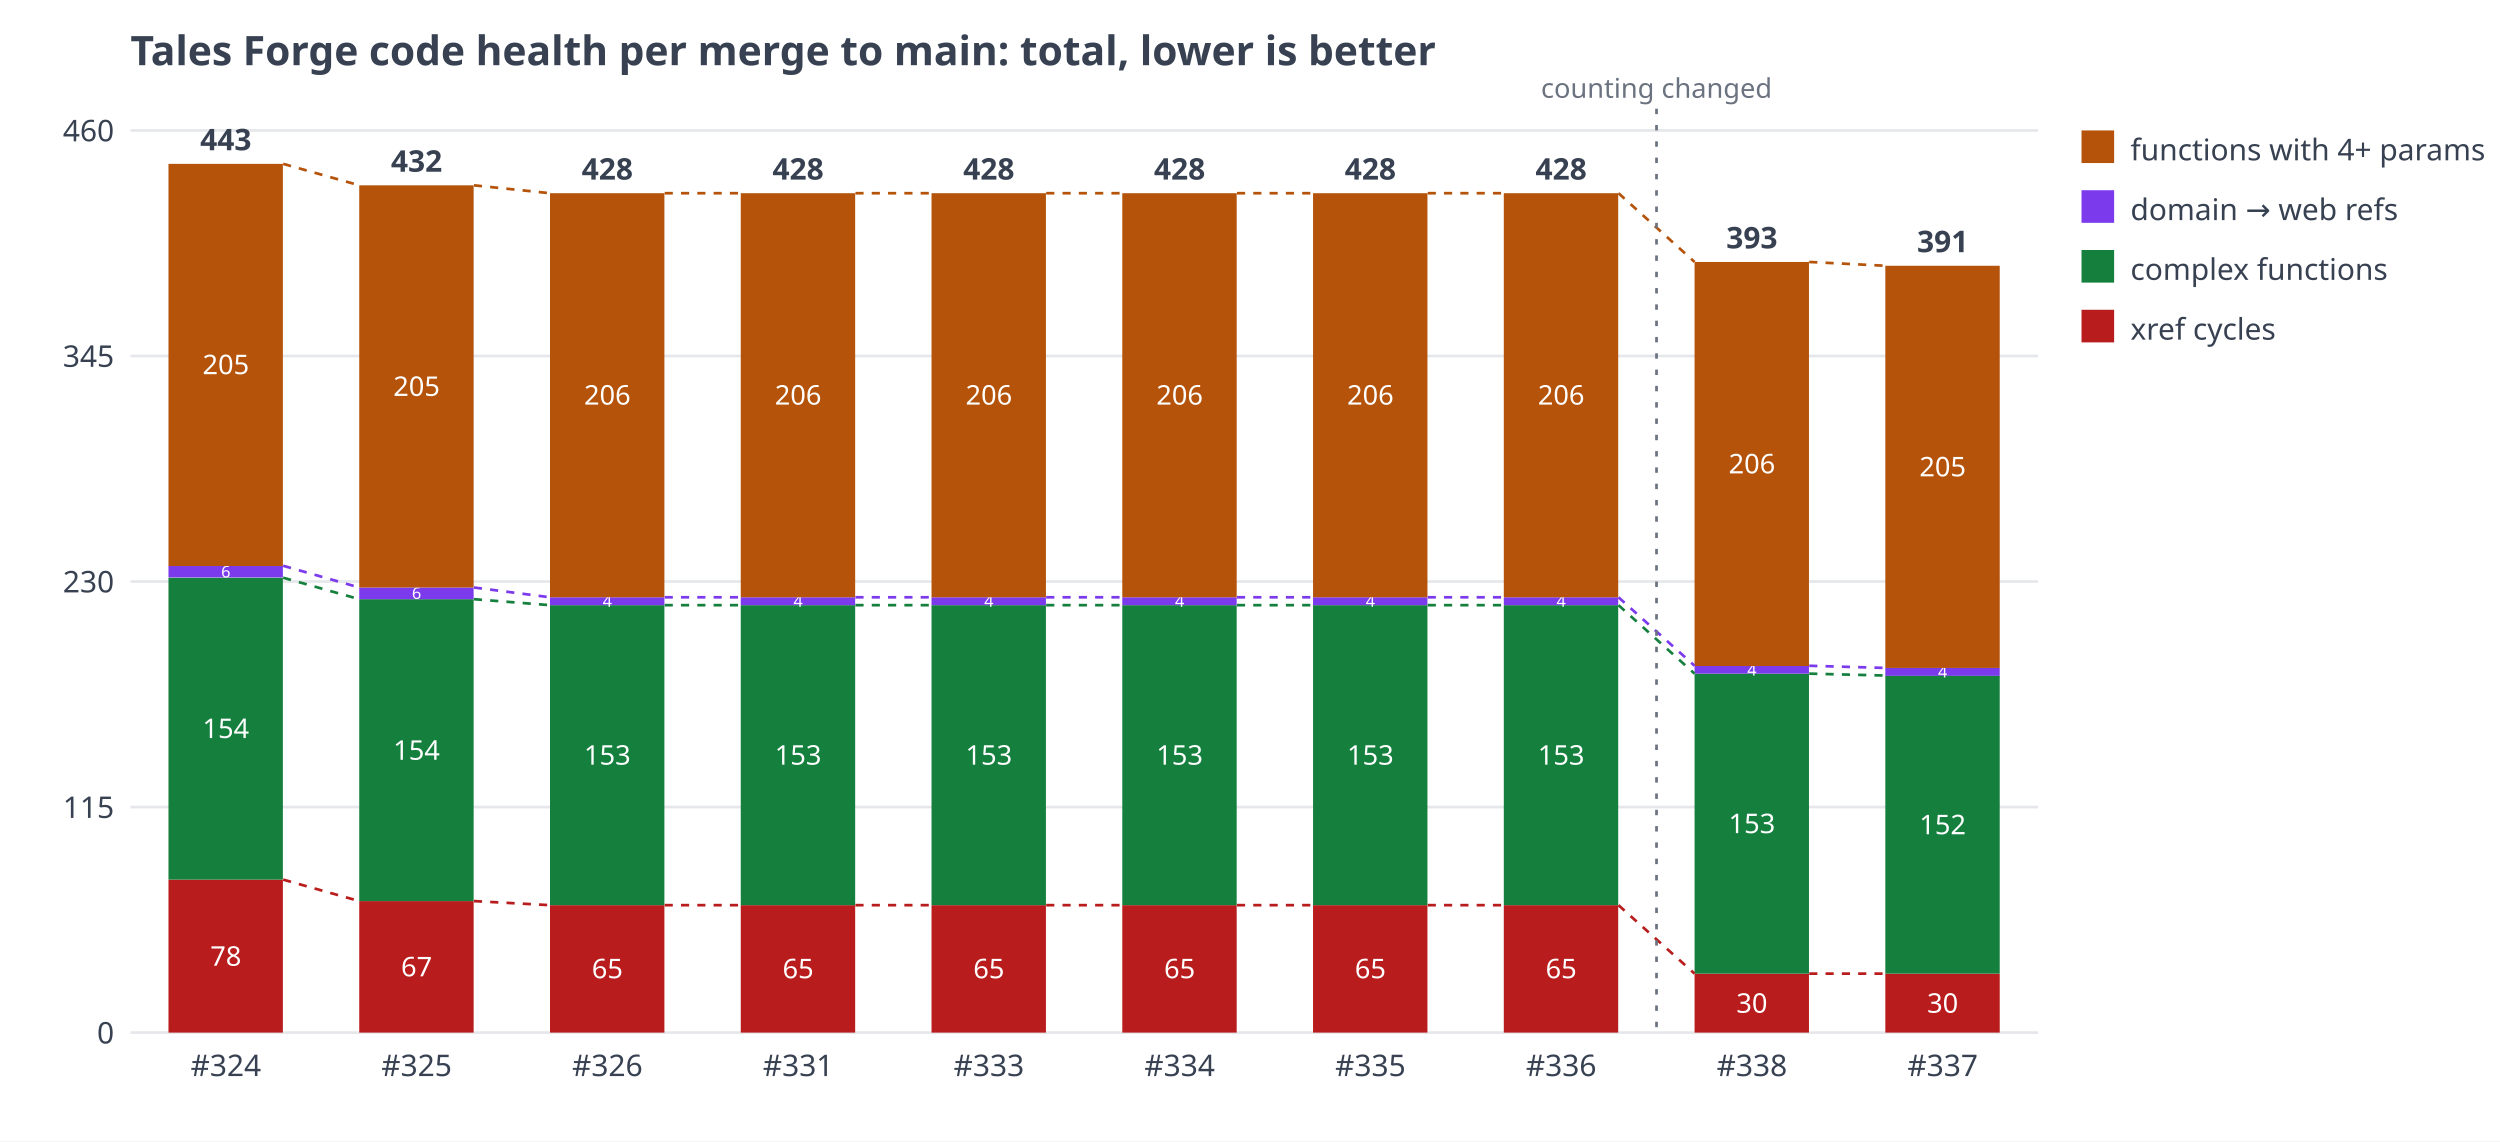
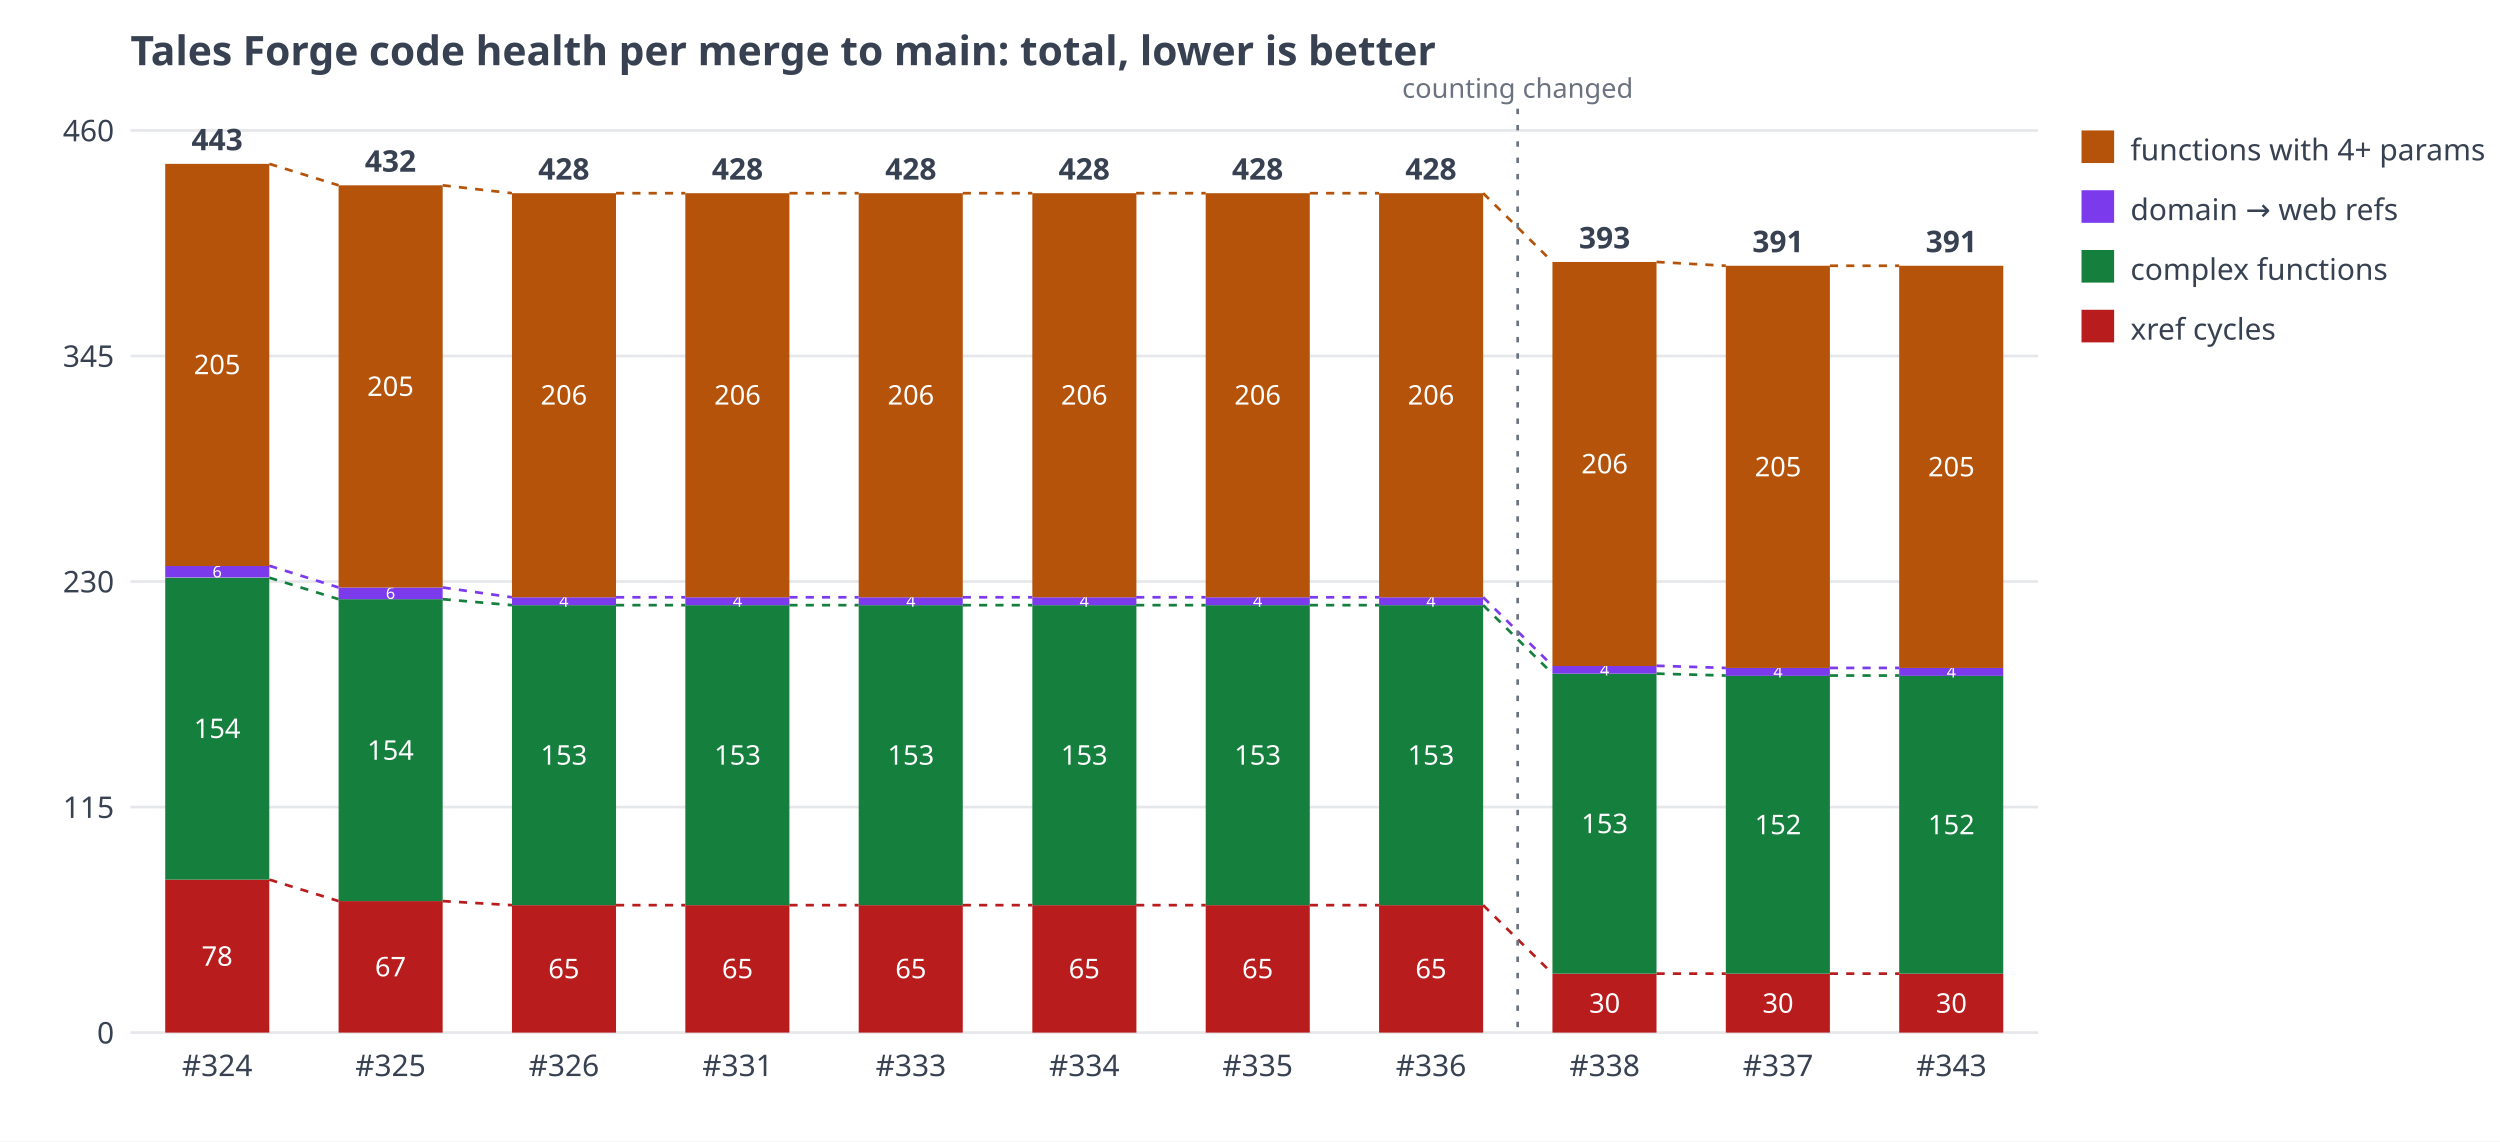
<svg xmlns="http://www.w3.org/2000/svg" width="920" height="420" viewBox="0 0 920 420" font-family="sans-serif" font-size="11" fill="#374151">
  <rect width="920" height="420" fill="#ffffff" />
  <text x="48" y="24" font-size="15" font-weight="bold">Tales Forge code health per merge to main: total, lower is better</text>
  <line x1="48" y1="380.0" x2="750" y2="380.0" stroke="#e5e7eb" />
  <text x="42" y="384.0" text-anchor="end">0</text>
  <line x1="48" y1="297.0" x2="750" y2="297.0" stroke="#e5e7eb" />
  <text x="42" y="301.0" text-anchor="end">115</text>
  <line x1="48" y1="214.0" x2="750" y2="214.0" stroke="#e5e7eb" />
  <text x="42" y="218.0" text-anchor="end">230</text>
  <line x1="48" y1="131.0" x2="750" y2="131.0" stroke="#e5e7eb" />
  <text x="42" y="135.0" text-anchor="end">345</text>
  <line x1="48" y1="48.0" x2="750" y2="48.0" stroke="#e5e7eb" />
  <text x="42" y="52.0" text-anchor="end">460</text>
-   <rect x="62.0" y="323.7" width="42.1" height="56.3" fill="#b91c1c" />
-   <text x="83.1" y="355.4" text-anchor="middle" fill="#ffffff" font-size="10">78</text>
-   <rect x="62.0" y="212.6" width="42.1" height="111.1" fill="#15803d" />
-   <text x="83.1" y="271.6" text-anchor="middle" fill="#ffffff" font-size="10">154</text>
-   <rect x="62.0" y="208.2" width="42.1" height="4.3" fill="#7c3aed" />
-   <text x="83.1" y="212.5" text-anchor="middle" fill="#ffffff" font-size="6">6</text>
-   <rect x="62.0" y="60.3" width="42.1" height="148.0" fill="#b45309" />
-   <text x="83.1" y="137.7" text-anchor="middle" fill="#ffffff" font-size="10">205</text>
-   <text x="83.1" y="55.3" text-anchor="middle" font-weight="bold">443</text>
-   <text x="83.1" y="396" text-anchor="middle">#324</text>
-   <rect x="132.2" y="331.6" width="42.1" height="48.4" fill="#b91c1c" />
-   <text x="153.3" y="359.3" text-anchor="middle" fill="#ffffff" font-size="10">67</text>
-   <rect x="132.2" y="220.5" width="42.1" height="111.1" fill="#15803d" />
-   <text x="153.3" y="279.6" text-anchor="middle" fill="#ffffff" font-size="10">154</text>
-   <rect x="132.2" y="216.2" width="42.1" height="4.3" fill="#7c3aed" />
-   <text x="153.3" y="220.4" text-anchor="middle" fill="#ffffff" font-size="6">6</text>
-   <rect x="132.2" y="68.2" width="42.1" height="148.0" fill="#b45309" />
-   <text x="153.3" y="145.7" text-anchor="middle" fill="#ffffff" font-size="10">205</text>
-   <text x="153.3" y="63.2" text-anchor="middle" font-weight="bold">432</text>
-   <text x="153.3" y="396" text-anchor="middle">#325</text>
-   <rect x="202.4" y="333.1" width="42.1" height="46.9" fill="#b91c1c" />
-   <text x="223.5" y="360.0" text-anchor="middle" fill="#ffffff" font-size="10">65</text>
-   <rect x="202.4" y="222.7" width="42.1" height="110.4" fill="#15803d" />
-   <text x="223.5" y="281.4" text-anchor="middle" fill="#ffffff" font-size="10">153</text>
-   <rect x="202.4" y="219.8" width="42.1" height="2.9" fill="#7c3aed" />
-   <text x="223.5" y="223.3" text-anchor="middle" fill="#ffffff" font-size="6">4</text>
-   <rect x="202.4" y="71.1" width="42.1" height="148.7" fill="#b45309" />
-   <text x="223.5" y="148.9" text-anchor="middle" fill="#ffffff" font-size="10">206</text>
-   <text x="223.5" y="66.1" text-anchor="middle" font-weight="bold">428</text>
-   <text x="223.5" y="396" text-anchor="middle">#326</text>
-   <rect x="272.6" y="333.1" width="42.1" height="46.9" fill="#b91c1c" />
-   <text x="293.7" y="360.0" text-anchor="middle" fill="#ffffff" font-size="10">65</text>
-   <rect x="272.6" y="222.7" width="42.1" height="110.4" fill="#15803d" />
-   <text x="293.7" y="281.4" text-anchor="middle" fill="#ffffff" font-size="10">153</text>
-   <rect x="272.6" y="219.8" width="42.1" height="2.9" fill="#7c3aed" />
-   <text x="293.7" y="223.3" text-anchor="middle" fill="#ffffff" font-size="6">4</text>
-   <rect x="272.6" y="71.1" width="42.1" height="148.7" fill="#b45309" />
-   <text x="293.7" y="148.9" text-anchor="middle" fill="#ffffff" font-size="10">206</text>
-   <text x="293.7" y="66.1" text-anchor="middle" font-weight="bold">428</text>
-   <text x="293.7" y="396" text-anchor="middle">#331</text>
-   <rect x="342.8" y="333.1" width="42.1" height="46.9" fill="#b91c1c" />
-   <text x="363.9" y="360.0" text-anchor="middle" fill="#ffffff" font-size="10">65</text>
-   <rect x="342.8" y="222.7" width="42.1" height="110.4" fill="#15803d" />
-   <text x="363.9" y="281.4" text-anchor="middle" fill="#ffffff" font-size="10">153</text>
-   <rect x="342.8" y="219.8" width="42.1" height="2.9" fill="#7c3aed" />
-   <text x="363.9" y="223.3" text-anchor="middle" fill="#ffffff" font-size="6">4</text>
-   <rect x="342.8" y="71.1" width="42.1" height="148.7" fill="#b45309" />
-   <text x="363.9" y="148.9" text-anchor="middle" fill="#ffffff" font-size="10">206</text>
-   <text x="363.9" y="66.1" text-anchor="middle" font-weight="bold">428</text>
-   <text x="363.9" y="396" text-anchor="middle">#333</text>
-   <rect x="413.0" y="333.1" width="42.1" height="46.9" fill="#b91c1c" />
-   <text x="434.1" y="360.0" text-anchor="middle" fill="#ffffff" font-size="10">65</text>
-   <rect x="413.0" y="222.7" width="42.1" height="110.4" fill="#15803d" />
-   <text x="434.1" y="281.4" text-anchor="middle" fill="#ffffff" font-size="10">153</text>
-   <rect x="413.0" y="219.8" width="42.1" height="2.9" fill="#7c3aed" />
-   <text x="434.1" y="223.3" text-anchor="middle" fill="#ffffff" font-size="6">4</text>
-   <rect x="413.0" y="71.1" width="42.1" height="148.7" fill="#b45309" />
-   <text x="434.1" y="148.9" text-anchor="middle" fill="#ffffff" font-size="10">206</text>
-   <text x="434.1" y="66.1" text-anchor="middle" font-weight="bold">428</text>
-   <text x="434.1" y="396" text-anchor="middle">#334</text>
-   <rect x="483.2" y="333.1" width="42.1" height="46.9" fill="#b91c1c" />
-   <text x="504.3" y="360.0" text-anchor="middle" fill="#ffffff" font-size="10">65</text>
-   <rect x="483.2" y="222.7" width="42.1" height="110.4" fill="#15803d" />
-   <text x="504.3" y="281.4" text-anchor="middle" fill="#ffffff" font-size="10">153</text>
-   <rect x="483.2" y="219.8" width="42.1" height="2.9" fill="#7c3aed" />
-   <text x="504.3" y="223.3" text-anchor="middle" fill="#ffffff" font-size="6">4</text>
-   <rect x="483.2" y="71.1" width="42.1" height="148.7" fill="#b45309" />
-   <text x="504.3" y="148.9" text-anchor="middle" fill="#ffffff" font-size="10">206</text>
-   <text x="504.3" y="66.1" text-anchor="middle" font-weight="bold">428</text>
-   <text x="504.3" y="396" text-anchor="middle">#335</text>
-   <rect x="553.4" y="333.1" width="42.1" height="46.9" fill="#b91c1c" />
-   <text x="574.5" y="360.0" text-anchor="middle" fill="#ffffff" font-size="10">65</text>
-   <rect x="553.4" y="222.7" width="42.1" height="110.4" fill="#15803d" />
-   <text x="574.5" y="281.4" text-anchor="middle" fill="#ffffff" font-size="10">153</text>
-   <rect x="553.4" y="219.8" width="42.1" height="2.9" fill="#7c3aed" />
-   <text x="574.5" y="223.3" text-anchor="middle" fill="#ffffff" font-size="6">4</text>
-   <rect x="553.4" y="71.1" width="42.1" height="148.7" fill="#b45309" />
-   <text x="574.5" y="148.9" text-anchor="middle" fill="#ffffff" font-size="10">206</text>
-   <text x="574.5" y="66.1" text-anchor="middle" font-weight="bold">428</text>
-   <text x="574.5" y="396" text-anchor="middle">#336</text>
-   <rect x="623.6" y="358.3" width="42.1" height="21.7" fill="#b91c1c" />
-   <text x="644.7" y="372.7" text-anchor="middle" fill="#ffffff" font-size="10">30</text>
-   <rect x="623.6" y="247.9" width="42.1" height="110.4" fill="#15803d" />
-   <text x="644.7" y="306.6" text-anchor="middle" fill="#ffffff" font-size="10">153</text>
-   <rect x="623.6" y="245.0" width="42.1" height="2.9" fill="#7c3aed" />
-   <text x="644.7" y="248.6" text-anchor="middle" fill="#ffffff" font-size="6">4</text>
-   <rect x="623.6" y="96.4" width="42.1" height="148.7" fill="#b45309" />
-   <text x="644.7" y="174.2" text-anchor="middle" fill="#ffffff" font-size="10">206</text>
-   <text x="644.7" y="91.4" text-anchor="middle" font-weight="bold">393</text>
-   <text x="644.7" y="396" text-anchor="middle">#338</text>
-   <rect x="693.8" y="358.3" width="42.1" height="21.7" fill="#b91c1c" />
-   <text x="714.9" y="372.7" text-anchor="middle" fill="#ffffff" font-size="10">30</text>
-   <rect x="693.8" y="248.6" width="42.1" height="109.7" fill="#15803d" />
-   <text x="714.9" y="307.0" text-anchor="middle" fill="#ffffff" font-size="10">152</text>
-   <rect x="693.8" y="245.8" width="42.1" height="2.9" fill="#7c3aed" />
-   <text x="714.9" y="249.3" text-anchor="middle" fill="#ffffff" font-size="6">4</text>
-   <rect x="693.8" y="97.8" width="42.1" height="148.0" fill="#b45309" />
-   <text x="714.9" y="175.3" text-anchor="middle" fill="#ffffff" font-size="10">205</text>
-   <text x="714.9" y="92.8" text-anchor="middle" font-weight="bold">391</text>
-   <text x="714.9" y="396" text-anchor="middle">#337</text>
-   <line x1="104.2" y1="323.7" x2="132.2" y2="331.6" stroke="#b91c1c" stroke-width="1" stroke-dasharray="3 3" />
-   <line x1="104.2" y1="212.6" x2="132.2" y2="220.5" stroke="#15803d" stroke-width="1" stroke-dasharray="3 3" />
-   <line x1="104.2" y1="208.2" x2="132.2" y2="216.2" stroke="#7c3aed" stroke-width="1" stroke-dasharray="3 3" />
-   <line x1="104.2" y1="60.3" x2="132.2" y2="68.2" stroke="#b45309" stroke-width="1" stroke-dasharray="3 3" />
-   <line x1="174.4" y1="331.6" x2="202.4" y2="333.1" stroke="#b91c1c" stroke-width="1" stroke-dasharray="3 3" />
-   <line x1="174.4" y1="220.5" x2="202.4" y2="222.7" stroke="#15803d" stroke-width="1" stroke-dasharray="3 3" />
-   <line x1="174.4" y1="216.2" x2="202.4" y2="219.8" stroke="#7c3aed" stroke-width="1" stroke-dasharray="3 3" />
-   <line x1="174.4" y1="68.2" x2="202.4" y2="71.1" stroke="#b45309" stroke-width="1" stroke-dasharray="3 3" />
-   <line x1="244.6" y1="333.1" x2="272.6" y2="333.1" stroke="#b91c1c" stroke-width="1" stroke-dasharray="3 3" />
-   <line x1="244.6" y1="222.7" x2="272.6" y2="222.7" stroke="#15803d" stroke-width="1" stroke-dasharray="3 3" />
-   <line x1="244.6" y1="219.8" x2="272.6" y2="219.8" stroke="#7c3aed" stroke-width="1" stroke-dasharray="3 3" />
-   <line x1="244.6" y1="71.1" x2="272.6" y2="71.1" stroke="#b45309" stroke-width="1" stroke-dasharray="3 3" />
-   <line x1="314.8" y1="333.1" x2="342.8" y2="333.1" stroke="#b91c1c" stroke-width="1" stroke-dasharray="3 3" />
-   <line x1="314.8" y1="222.7" x2="342.8" y2="222.7" stroke="#15803d" stroke-width="1" stroke-dasharray="3 3" />
-   <line x1="314.8" y1="219.8" x2="342.8" y2="219.8" stroke="#7c3aed" stroke-width="1" stroke-dasharray="3 3" />
-   <line x1="314.8" y1="71.1" x2="342.8" y2="71.1" stroke="#b45309" stroke-width="1" stroke-dasharray="3 3" />
-   <line x1="385.0" y1="333.1" x2="413.0" y2="333.1" stroke="#b91c1c" stroke-width="1" stroke-dasharray="3 3" />
-   <line x1="385.0" y1="222.7" x2="413.0" y2="222.7" stroke="#15803d" stroke-width="1" stroke-dasharray="3 3" />
-   <line x1="385.0" y1="219.8" x2="413.0" y2="219.8" stroke="#7c3aed" stroke-width="1" stroke-dasharray="3 3" />
-   <line x1="385.0" y1="71.1" x2="413.0" y2="71.1" stroke="#b45309" stroke-width="1" stroke-dasharray="3 3" />
-   <line x1="455.2" y1="333.1" x2="483.2" y2="333.1" stroke="#b91c1c" stroke-width="1" stroke-dasharray="3 3" />
-   <line x1="455.2" y1="222.7" x2="483.2" y2="222.7" stroke="#15803d" stroke-width="1" stroke-dasharray="3 3" />
-   <line x1="455.2" y1="219.8" x2="483.2" y2="219.8" stroke="#7c3aed" stroke-width="1" stroke-dasharray="3 3" />
-   <line x1="455.2" y1="71.1" x2="483.2" y2="71.1" stroke="#b45309" stroke-width="1" stroke-dasharray="3 3" />
-   <line x1="525.4" y1="333.1" x2="553.4" y2="333.1" stroke="#b91c1c" stroke-width="1" stroke-dasharray="3 3" />
-   <line x1="525.4" y1="222.7" x2="553.4" y2="222.7" stroke="#15803d" stroke-width="1" stroke-dasharray="3 3" />
-   <line x1="525.4" y1="219.8" x2="553.4" y2="219.8" stroke="#7c3aed" stroke-width="1" stroke-dasharray="3 3" />
-   <line x1="525.4" y1="71.1" x2="553.4" y2="71.1" stroke="#b45309" stroke-width="1" stroke-dasharray="3 3" />
-   <line x1="595.6" y1="333.1" x2="623.6" y2="358.3" stroke="#b91c1c" stroke-width="1" stroke-dasharray="3 3" />
-   <line x1="595.6" y1="222.7" x2="623.6" y2="247.9" stroke="#15803d" stroke-width="1" stroke-dasharray="3 3" />
-   <line x1="595.6" y1="219.8" x2="623.6" y2="245.0" stroke="#7c3aed" stroke-width="1" stroke-dasharray="3 3" />
-   <line x1="595.6" y1="71.1" x2="623.6" y2="96.4" stroke="#b45309" stroke-width="1" stroke-dasharray="3 3" />
-   <line x1="665.8" y1="358.3" x2="693.8" y2="358.3" stroke="#b91c1c" stroke-width="1" stroke-dasharray="3 3" />
-   <line x1="665.8" y1="247.9" x2="693.8" y2="248.6" stroke="#15803d" stroke-width="1" stroke-dasharray="3 3" />
-   <line x1="665.8" y1="245.0" x2="693.8" y2="245.8" stroke="#7c3aed" stroke-width="1" stroke-dasharray="3 3" />
-   <line x1="665.8" y1="96.4" x2="693.8" y2="97.8" stroke="#b45309" stroke-width="1" stroke-dasharray="3 3" />
-   <line x1="609.6" y1="40" x2="609.6" y2="380" stroke="#6b7280" stroke-width="1" stroke-dasharray="2 4" />
-   <text x="609.6" y="36" text-anchor="middle" font-size="10" fill="#6b7280">counting changed</text>
+   <rect x="60.8" y="323.7" width="38.3" height="56.3" fill="#b91c1c" />
+   <text x="79.9" y="355.4" text-anchor="middle" fill="#ffffff" font-size="10">78</text>
+   <rect x="60.8" y="212.6" width="38.3" height="111.1" fill="#15803d" />
+   <text x="79.9" y="271.6" text-anchor="middle" fill="#ffffff" font-size="10">154</text>
+   <rect x="60.8" y="208.2" width="38.3" height="4.3" fill="#7c3aed" />
+   <text x="79.9" y="212.5" text-anchor="middle" fill="#ffffff" font-size="6">6</text>
+   <rect x="60.8" y="60.3" width="38.3" height="148.0" fill="#b45309" />
+   <text x="79.9" y="137.7" text-anchor="middle" fill="#ffffff" font-size="10">205</text>
+   <text x="79.9" y="55.3" text-anchor="middle" font-weight="bold">443</text>
+   <text x="79.9" y="396" text-anchor="middle">#324</text>
+   <rect x="124.6" y="331.6" width="38.3" height="48.4" fill="#b91c1c" />
+   <text x="143.7" y="359.3" text-anchor="middle" fill="#ffffff" font-size="10">67</text>
+   <rect x="124.6" y="220.5" width="38.3" height="111.1" fill="#15803d" />
+   <text x="143.7" y="279.6" text-anchor="middle" fill="#ffffff" font-size="10">154</text>
+   <rect x="124.6" y="216.2" width="38.3" height="4.3" fill="#7c3aed" />
+   <text x="143.7" y="220.4" text-anchor="middle" fill="#ffffff" font-size="6">6</text>
+   <rect x="124.6" y="68.2" width="38.3" height="148.0" fill="#b45309" />
+   <text x="143.7" y="145.7" text-anchor="middle" fill="#ffffff" font-size="10">205</text>
+   <text x="143.7" y="63.2" text-anchor="middle" font-weight="bold">432</text>
+   <text x="143.7" y="396" text-anchor="middle">#325</text>
+   <rect x="188.4" y="333.1" width="38.3" height="46.9" fill="#b91c1c" />
+   <text x="207.5" y="360.0" text-anchor="middle" fill="#ffffff" font-size="10">65</text>
+   <rect x="188.4" y="222.7" width="38.3" height="110.4" fill="#15803d" />
+   <text x="207.5" y="281.4" text-anchor="middle" fill="#ffffff" font-size="10">153</text>
+   <rect x="188.4" y="219.8" width="38.3" height="2.9" fill="#7c3aed" />
+   <text x="207.5" y="223.3" text-anchor="middle" fill="#ffffff" font-size="6">4</text>
+   <rect x="188.4" y="71.1" width="38.3" height="148.7" fill="#b45309" />
+   <text x="207.5" y="148.9" text-anchor="middle" fill="#ffffff" font-size="10">206</text>
+   <text x="207.5" y="66.1" text-anchor="middle" font-weight="bold">428</text>
+   <text x="207.5" y="396" text-anchor="middle">#326</text>
+   <rect x="252.2" y="333.1" width="38.3" height="46.9" fill="#b91c1c" />
+   <text x="271.4" y="360.0" text-anchor="middle" fill="#ffffff" font-size="10">65</text>
+   <rect x="252.2" y="222.7" width="38.3" height="110.4" fill="#15803d" />
+   <text x="271.4" y="281.4" text-anchor="middle" fill="#ffffff" font-size="10">153</text>
+   <rect x="252.2" y="219.8" width="38.3" height="2.9" fill="#7c3aed" />
+   <text x="271.4" y="223.3" text-anchor="middle" fill="#ffffff" font-size="6">4</text>
+   <rect x="252.2" y="71.1" width="38.3" height="148.7" fill="#b45309" />
+   <text x="271.4" y="148.9" text-anchor="middle" fill="#ffffff" font-size="10">206</text>
+   <text x="271.4" y="66.1" text-anchor="middle" font-weight="bold">428</text>
+   <text x="271.4" y="396" text-anchor="middle">#331</text>
+   <rect x="316.0" y="333.1" width="38.3" height="46.9" fill="#b91c1c" />
+   <text x="335.2" y="360.0" text-anchor="middle" fill="#ffffff" font-size="10">65</text>
+   <rect x="316.0" y="222.7" width="38.3" height="110.4" fill="#15803d" />
+   <text x="335.2" y="281.4" text-anchor="middle" fill="#ffffff" font-size="10">153</text>
+   <rect x="316.0" y="219.8" width="38.3" height="2.9" fill="#7c3aed" />
+   <text x="335.2" y="223.3" text-anchor="middle" fill="#ffffff" font-size="6">4</text>
+   <rect x="316.0" y="71.1" width="38.3" height="148.7" fill="#b45309" />
+   <text x="335.2" y="148.9" text-anchor="middle" fill="#ffffff" font-size="10">206</text>
+   <text x="335.2" y="66.1" text-anchor="middle" font-weight="bold">428</text>
+   <text x="335.2" y="396" text-anchor="middle">#333</text>
+   <rect x="379.9" y="333.1" width="38.3" height="46.9" fill="#b91c1c" />
+   <text x="399.0" y="360.0" text-anchor="middle" fill="#ffffff" font-size="10">65</text>
+   <rect x="379.9" y="222.7" width="38.3" height="110.4" fill="#15803d" />
+   <text x="399.0" y="281.4" text-anchor="middle" fill="#ffffff" font-size="10">153</text>
+   <rect x="379.9" y="219.8" width="38.3" height="2.9" fill="#7c3aed" />
+   <text x="399.0" y="223.3" text-anchor="middle" fill="#ffffff" font-size="6">4</text>
+   <rect x="379.9" y="71.1" width="38.3" height="148.7" fill="#b45309" />
+   <text x="399.0" y="148.9" text-anchor="middle" fill="#ffffff" font-size="10">206</text>
+   <text x="399.0" y="66.1" text-anchor="middle" font-weight="bold">428</text>
+   <text x="399.0" y="396" text-anchor="middle">#334</text>
+   <rect x="443.7" y="333.1" width="38.3" height="46.9" fill="#b91c1c" />
+   <text x="462.8" y="360.0" text-anchor="middle" fill="#ffffff" font-size="10">65</text>
+   <rect x="443.7" y="222.7" width="38.3" height="110.4" fill="#15803d" />
+   <text x="462.8" y="281.4" text-anchor="middle" fill="#ffffff" font-size="10">153</text>
+   <rect x="443.7" y="219.8" width="38.3" height="2.9" fill="#7c3aed" />
+   <text x="462.8" y="223.3" text-anchor="middle" fill="#ffffff" font-size="6">4</text>
+   <rect x="443.7" y="71.1" width="38.3" height="148.7" fill="#b45309" />
+   <text x="462.8" y="148.9" text-anchor="middle" fill="#ffffff" font-size="10">206</text>
+   <text x="462.8" y="66.1" text-anchor="middle" font-weight="bold">428</text>
+   <text x="462.8" y="396" text-anchor="middle">#335</text>
+   <rect x="507.5" y="333.1" width="38.3" height="46.9" fill="#b91c1c" />
+   <text x="526.6" y="360.0" text-anchor="middle" fill="#ffffff" font-size="10">65</text>
+   <rect x="507.5" y="222.7" width="38.3" height="110.4" fill="#15803d" />
+   <text x="526.6" y="281.4" text-anchor="middle" fill="#ffffff" font-size="10">153</text>
+   <rect x="507.5" y="219.8" width="38.3" height="2.9" fill="#7c3aed" />
+   <text x="526.6" y="223.3" text-anchor="middle" fill="#ffffff" font-size="6">4</text>
+   <rect x="507.5" y="71.1" width="38.3" height="148.7" fill="#b45309" />
+   <text x="526.6" y="148.9" text-anchor="middle" fill="#ffffff" font-size="10">206</text>
+   <text x="526.6" y="66.1" text-anchor="middle" font-weight="bold">428</text>
+   <text x="526.6" y="396" text-anchor="middle">#336</text>
+   <rect x="571.3" y="358.3" width="38.3" height="21.7" fill="#b91c1c" />
+   <text x="590.5" y="372.7" text-anchor="middle" fill="#ffffff" font-size="10">30</text>
+   <rect x="571.3" y="247.9" width="38.3" height="110.4" fill="#15803d" />
+   <text x="590.5" y="306.6" text-anchor="middle" fill="#ffffff" font-size="10">153</text>
+   <rect x="571.3" y="245.0" width="38.3" height="2.9" fill="#7c3aed" />
+   <text x="590.5" y="248.6" text-anchor="middle" fill="#ffffff" font-size="6">4</text>
+   <rect x="571.3" y="96.4" width="38.3" height="148.7" fill="#b45309" />
+   <text x="590.5" y="174.2" text-anchor="middle" fill="#ffffff" font-size="10">206</text>
+   <text x="590.5" y="91.4" text-anchor="middle" font-weight="bold">393</text>
+   <text x="590.5" y="396" text-anchor="middle">#338</text>
+   <rect x="635.1" y="358.3" width="38.3" height="21.7" fill="#b91c1c" />
+   <text x="654.3" y="372.7" text-anchor="middle" fill="#ffffff" font-size="10">30</text>
+   <rect x="635.1" y="248.6" width="38.3" height="109.7" fill="#15803d" />
+   <text x="654.3" y="307.0" text-anchor="middle" fill="#ffffff" font-size="10">152</text>
+   <rect x="635.1" y="245.8" width="38.3" height="2.9" fill="#7c3aed" />
+   <text x="654.3" y="249.3" text-anchor="middle" fill="#ffffff" font-size="6">4</text>
+   <rect x="635.1" y="97.8" width="38.3" height="148.0" fill="#b45309" />
+   <text x="654.3" y="175.3" text-anchor="middle" fill="#ffffff" font-size="10">205</text>
+   <text x="654.3" y="92.8" text-anchor="middle" font-weight="bold">391</text>
+   <text x="654.3" y="396" text-anchor="middle">#337</text>
+   <rect x="698.9" y="358.3" width="38.3" height="21.7" fill="#b91c1c" />
+   <text x="718.1" y="372.7" text-anchor="middle" fill="#ffffff" font-size="10">30</text>
+   <rect x="698.9" y="248.6" width="38.3" height="109.7" fill="#15803d" />
+   <text x="718.1" y="307.0" text-anchor="middle" fill="#ffffff" font-size="10">152</text>
+   <rect x="698.9" y="245.8" width="38.3" height="2.9" fill="#7c3aed" />
+   <text x="718.1" y="249.3" text-anchor="middle" fill="#ffffff" font-size="6">4</text>
+   <rect x="698.9" y="97.8" width="38.3" height="148.0" fill="#b45309" />
+   <text x="718.1" y="175.3" text-anchor="middle" fill="#ffffff" font-size="10">205</text>
+   <text x="718.1" y="92.8" text-anchor="middle" font-weight="bold">391</text>
+   <text x="718.1" y="396" text-anchor="middle">#343</text>
+   <line x1="99.1" y1="323.7" x2="124.6" y2="331.6" stroke="#b91c1c" stroke-width="1" stroke-dasharray="3 3" />
+   <line x1="99.1" y1="212.6" x2="124.6" y2="220.5" stroke="#15803d" stroke-width="1" stroke-dasharray="3 3" />
+   <line x1="99.1" y1="208.2" x2="124.6" y2="216.2" stroke="#7c3aed" stroke-width="1" stroke-dasharray="3 3" />
+   <line x1="99.1" y1="60.3" x2="124.6" y2="68.2" stroke="#b45309" stroke-width="1" stroke-dasharray="3 3" />
+   <line x1="162.9" y1="331.6" x2="188.4" y2="333.1" stroke="#b91c1c" stroke-width="1" stroke-dasharray="3 3" />
+   <line x1="162.9" y1="220.5" x2="188.4" y2="222.7" stroke="#15803d" stroke-width="1" stroke-dasharray="3 3" />
+   <line x1="162.9" y1="216.2" x2="188.4" y2="219.8" stroke="#7c3aed" stroke-width="1" stroke-dasharray="3 3" />
+   <line x1="162.9" y1="68.2" x2="188.4" y2="71.1" stroke="#b45309" stroke-width="1" stroke-dasharray="3 3" />
+   <line x1="226.7" y1="333.1" x2="252.2" y2="333.1" stroke="#b91c1c" stroke-width="1" stroke-dasharray="3 3" />
+   <line x1="226.7" y1="222.7" x2="252.2" y2="222.7" stroke="#15803d" stroke-width="1" stroke-dasharray="3 3" />
+   <line x1="226.7" y1="219.8" x2="252.2" y2="219.8" stroke="#7c3aed" stroke-width="1" stroke-dasharray="3 3" />
+   <line x1="226.7" y1="71.1" x2="252.2" y2="71.1" stroke="#b45309" stroke-width="1" stroke-dasharray="3 3" />
+   <line x1="290.5" y1="333.1" x2="316.0" y2="333.1" stroke="#b91c1c" stroke-width="1" stroke-dasharray="3 3" />
+   <line x1="290.5" y1="222.7" x2="316.0" y2="222.7" stroke="#15803d" stroke-width="1" stroke-dasharray="3 3" />
+   <line x1="290.5" y1="219.8" x2="316.0" y2="219.8" stroke="#7c3aed" stroke-width="1" stroke-dasharray="3 3" />
+   <line x1="290.5" y1="71.1" x2="316.0" y2="71.1" stroke="#b45309" stroke-width="1" stroke-dasharray="3 3" />
+   <line x1="354.3" y1="333.1" x2="379.9" y2="333.1" stroke="#b91c1c" stroke-width="1" stroke-dasharray="3 3" />
+   <line x1="354.3" y1="222.7" x2="379.9" y2="222.7" stroke="#15803d" stroke-width="1" stroke-dasharray="3 3" />
+   <line x1="354.3" y1="219.8" x2="379.9" y2="219.8" stroke="#7c3aed" stroke-width="1" stroke-dasharray="3 3" />
+   <line x1="354.3" y1="71.1" x2="379.9" y2="71.1" stroke="#b45309" stroke-width="1" stroke-dasharray="3 3" />
+   <line x1="418.1" y1="333.1" x2="443.7" y2="333.1" stroke="#b91c1c" stroke-width="1" stroke-dasharray="3 3" />
+   <line x1="418.1" y1="222.7" x2="443.7" y2="222.7" stroke="#15803d" stroke-width="1" stroke-dasharray="3 3" />
+   <line x1="418.1" y1="219.8" x2="443.7" y2="219.8" stroke="#7c3aed" stroke-width="1" stroke-dasharray="3 3" />
+   <line x1="418.1" y1="71.1" x2="443.7" y2="71.1" stroke="#b45309" stroke-width="1" stroke-dasharray="3 3" />
+   <line x1="482.0" y1="333.1" x2="507.5" y2="333.1" stroke="#b91c1c" stroke-width="1" stroke-dasharray="3 3" />
+   <line x1="482.0" y1="222.7" x2="507.5" y2="222.7" stroke="#15803d" stroke-width="1" stroke-dasharray="3 3" />
+   <line x1="482.0" y1="219.8" x2="507.5" y2="219.8" stroke="#7c3aed" stroke-width="1" stroke-dasharray="3 3" />
+   <line x1="482.0" y1="71.1" x2="507.5" y2="71.1" stroke="#b45309" stroke-width="1" stroke-dasharray="3 3" />
+   <line x1="545.8" y1="333.1" x2="571.3" y2="358.3" stroke="#b91c1c" stroke-width="1" stroke-dasharray="3 3" />
+   <line x1="545.8" y1="222.7" x2="571.3" y2="247.9" stroke="#15803d" stroke-width="1" stroke-dasharray="3 3" />
+   <line x1="545.8" y1="219.8" x2="571.3" y2="245.0" stroke="#7c3aed" stroke-width="1" stroke-dasharray="3 3" />
+   <line x1="545.8" y1="71.1" x2="571.3" y2="96.4" stroke="#b45309" stroke-width="1" stroke-dasharray="3 3" />
+   <line x1="609.6" y1="358.3" x2="635.1" y2="358.3" stroke="#b91c1c" stroke-width="1" stroke-dasharray="3 3" />
+   <line x1="609.6" y1="247.9" x2="635.1" y2="248.6" stroke="#15803d" stroke-width="1" stroke-dasharray="3 3" />
+   <line x1="609.6" y1="245.0" x2="635.1" y2="245.8" stroke="#7c3aed" stroke-width="1" stroke-dasharray="3 3" />
+   <line x1="609.6" y1="96.4" x2="635.1" y2="97.8" stroke="#b45309" stroke-width="1" stroke-dasharray="3 3" />
+   <line x1="673.4" y1="358.3" x2="698.9" y2="358.3" stroke="#b91c1c" stroke-width="1" stroke-dasharray="3 3" />
+   <line x1="673.4" y1="248.6" x2="698.9" y2="248.6" stroke="#15803d" stroke-width="1" stroke-dasharray="3 3" />
+   <line x1="673.4" y1="245.8" x2="698.9" y2="245.8" stroke="#7c3aed" stroke-width="1" stroke-dasharray="3 3" />
+   <line x1="673.4" y1="97.8" x2="698.9" y2="97.8" stroke="#b45309" stroke-width="1" stroke-dasharray="3 3" />
+   <line x1="558.5" y1="40" x2="558.5" y2="380" stroke="#6b7280" stroke-width="1" stroke-dasharray="2 4" />
+   <text x="558.5" y="36" text-anchor="middle" font-size="10" fill="#6b7280">counting changed</text>
  <rect x="766" y="48" width="12" height="12" fill="#b45309" />
  <text x="784" y="59">functions with 4+ params</text>
  <rect x="766" y="70" width="12" height="12" fill="#7c3aed" />
  <text x="784" y="81">domain → web refs</text>
  <rect x="766" y="92" width="12" height="12" fill="#15803d" />
  <text x="784" y="103">complex functions</text>
  <rect x="766" y="114" width="12" height="12" fill="#b91c1c" />
  <text x="784" y="125">xref cycles</text>
</svg>
